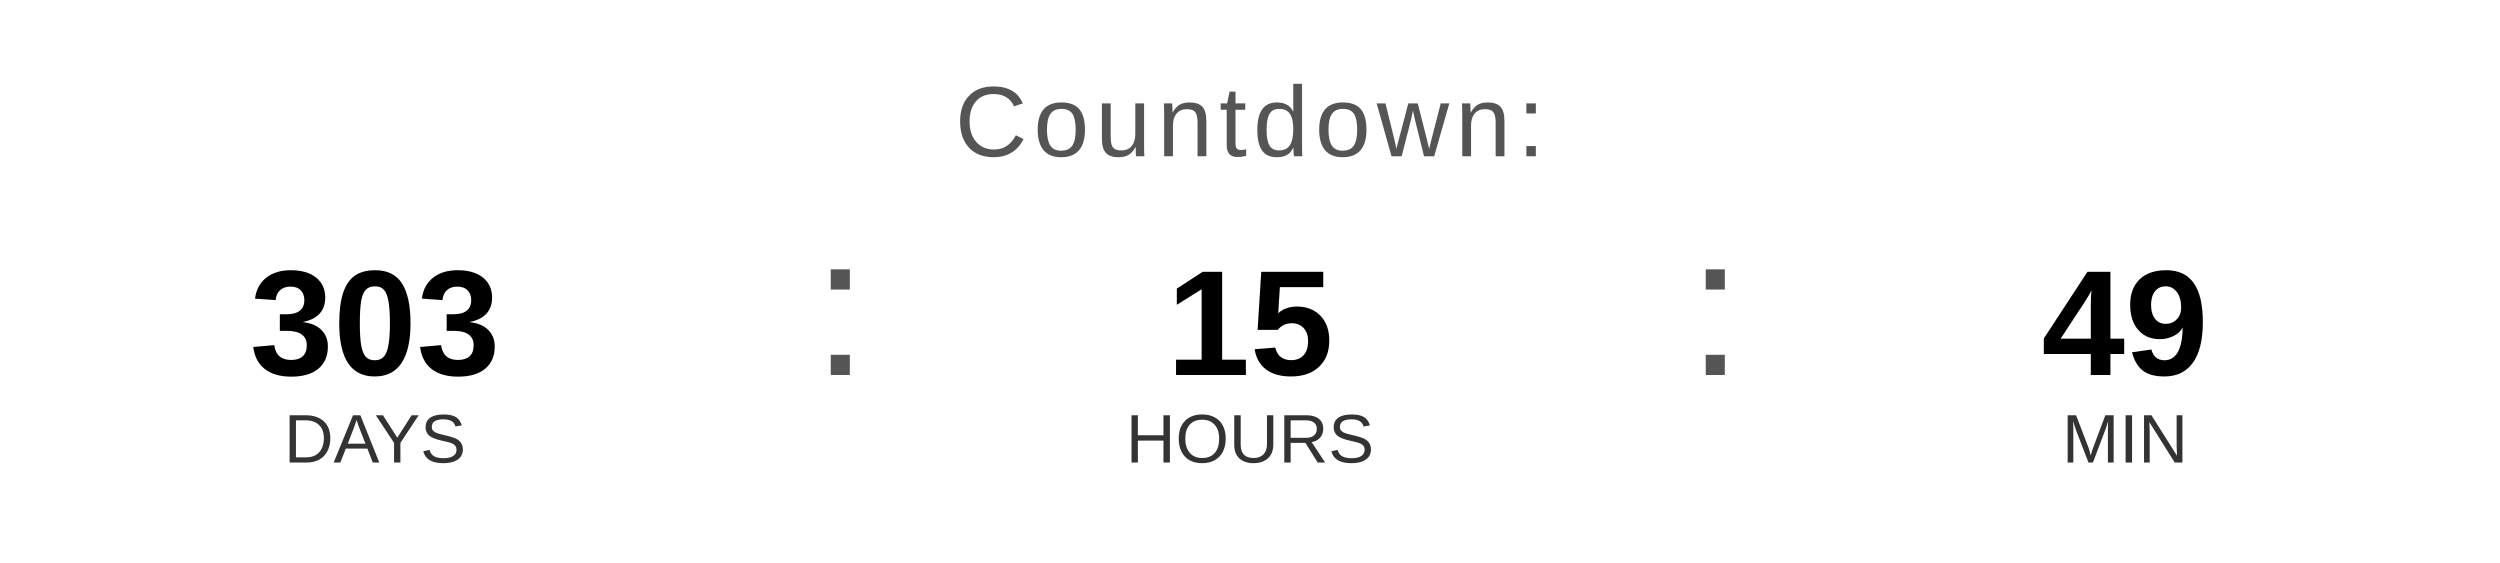
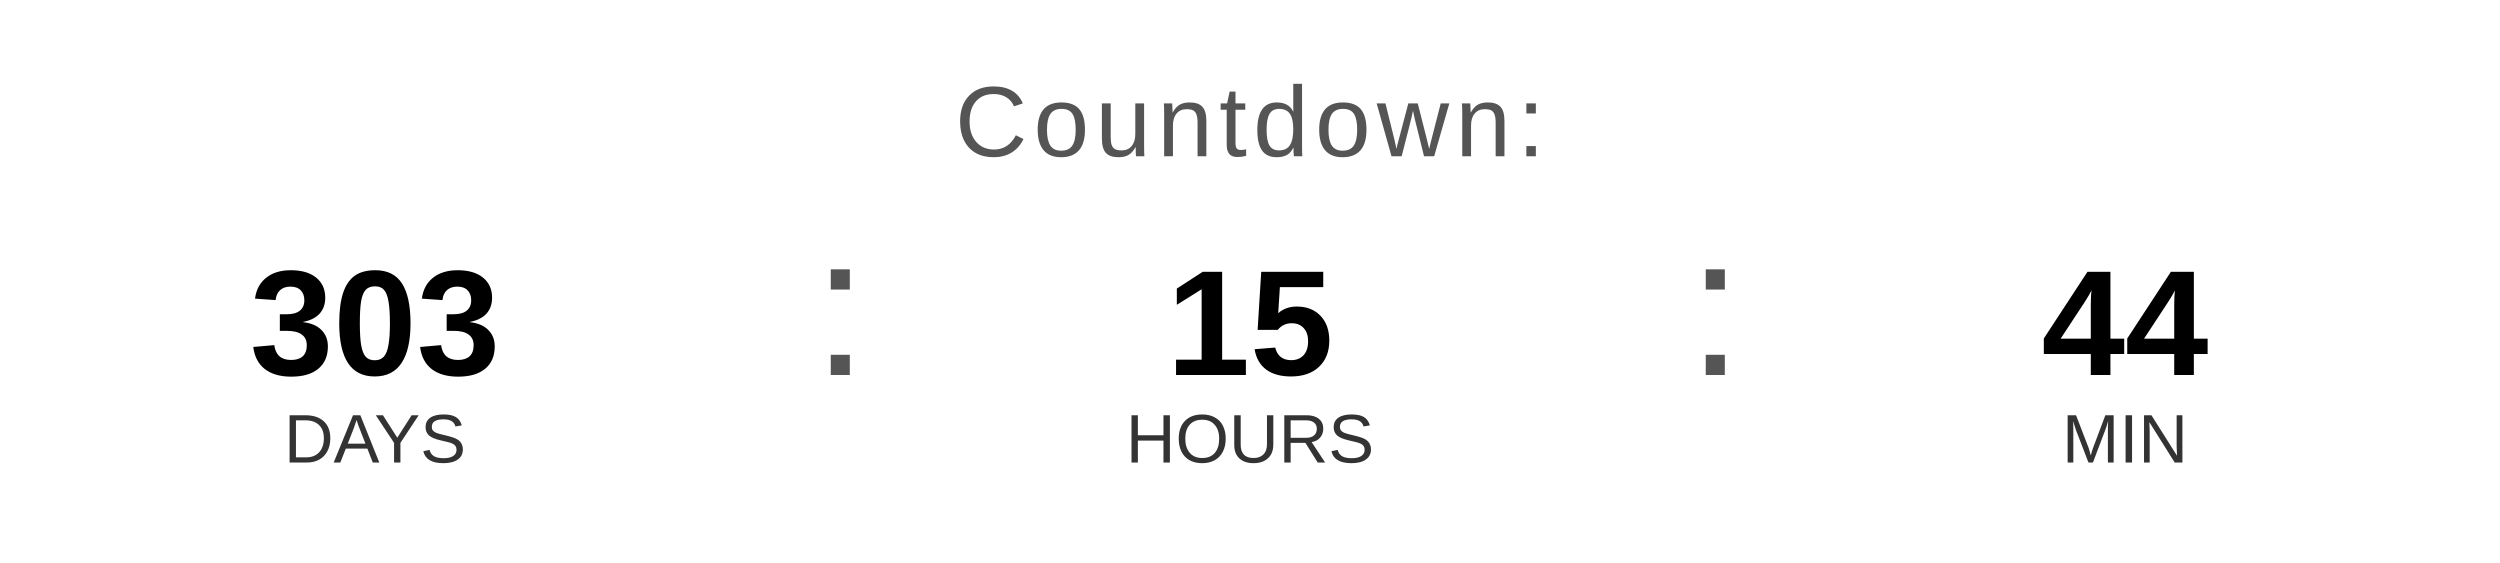
<svg xmlns="http://www.w3.org/2000/svg" width="400" height="90" viewBox="0 0 400 90">
  <text x="200" y="25" font-family="Arial, Helvetica, sans-serif" font-size="16" fill="#555555" text-anchor="middle" letter-spacing="1">
    Countdown:
  </text>
  <text x="60" y="60" font-family="Arial, Helvetica, sans-serif" font-size="24" font-weight="bold" fill="#000000" text-anchor="middle">303</text>
  <text x="60" y="74" font-family="Arial, Helvetica, sans-serif" font-size="11" fill="#333333" text-anchor="middle">DAYS</text>
  <text x="130" y="60" font-family="Arial, sans-serif" font-size="32" fill="#555555">:</text>
  <text x="200" y="60" font-family="Arial, Helvetica, sans-serif" font-size="24" font-weight="bold" fill="#000000" text-anchor="middle">15</text>
  <text x="200" y="74" font-family="Arial, Helvetica, sans-serif" font-size="11" fill="#333333" text-anchor="middle">HOURS</text>
  <text x="270" y="60" font-family="Arial, sans-serif" font-size="32" fill="#555555">:</text>
-   <text x="340" y="60" font-family="Arial, Helvetica, sans-serif" font-size="24" font-weight="bold" fill="#000000" text-anchor="middle">49</text>
+   <text x="340" y="60" font-family="Arial, Helvetica, sans-serif" font-size="24" font-weight="bold" fill="#000000" text-anchor="middle">44</text>
  <text x="340" y="74" font-family="Arial, Helvetica, sans-serif" font-size="11" fill="#333333" text-anchor="middle">MIN</text>
</svg>
